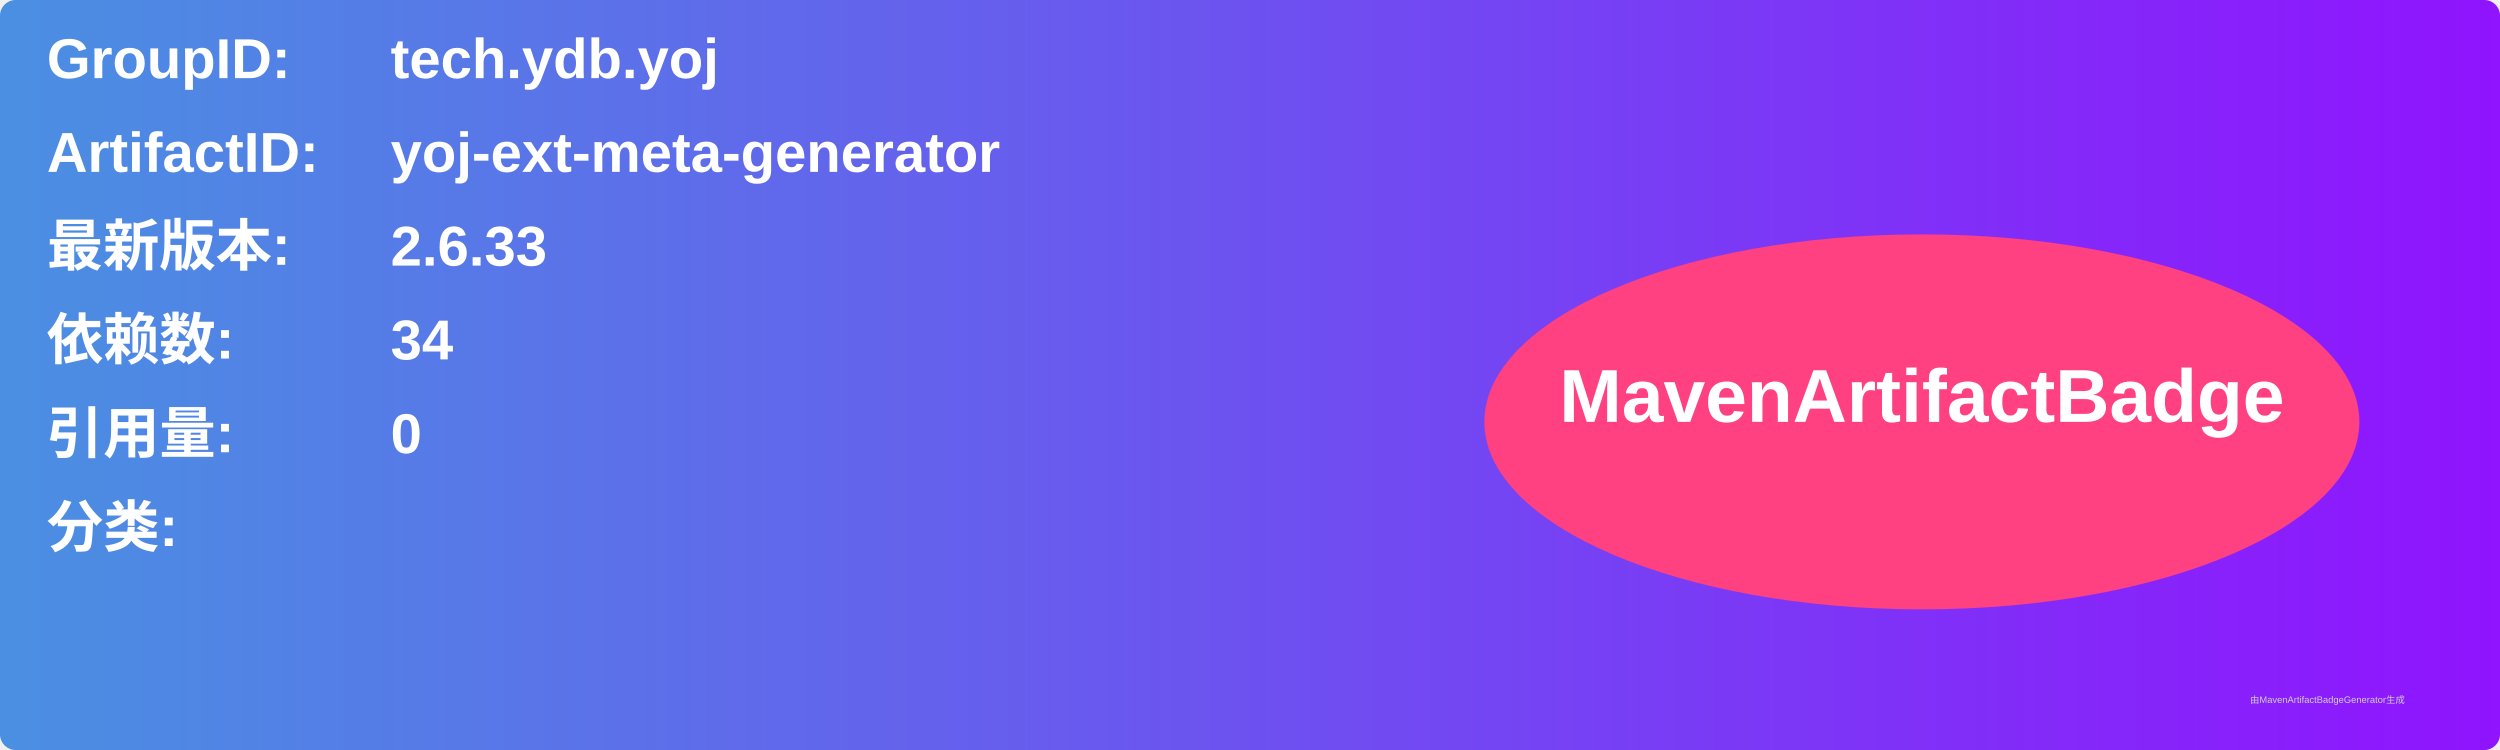
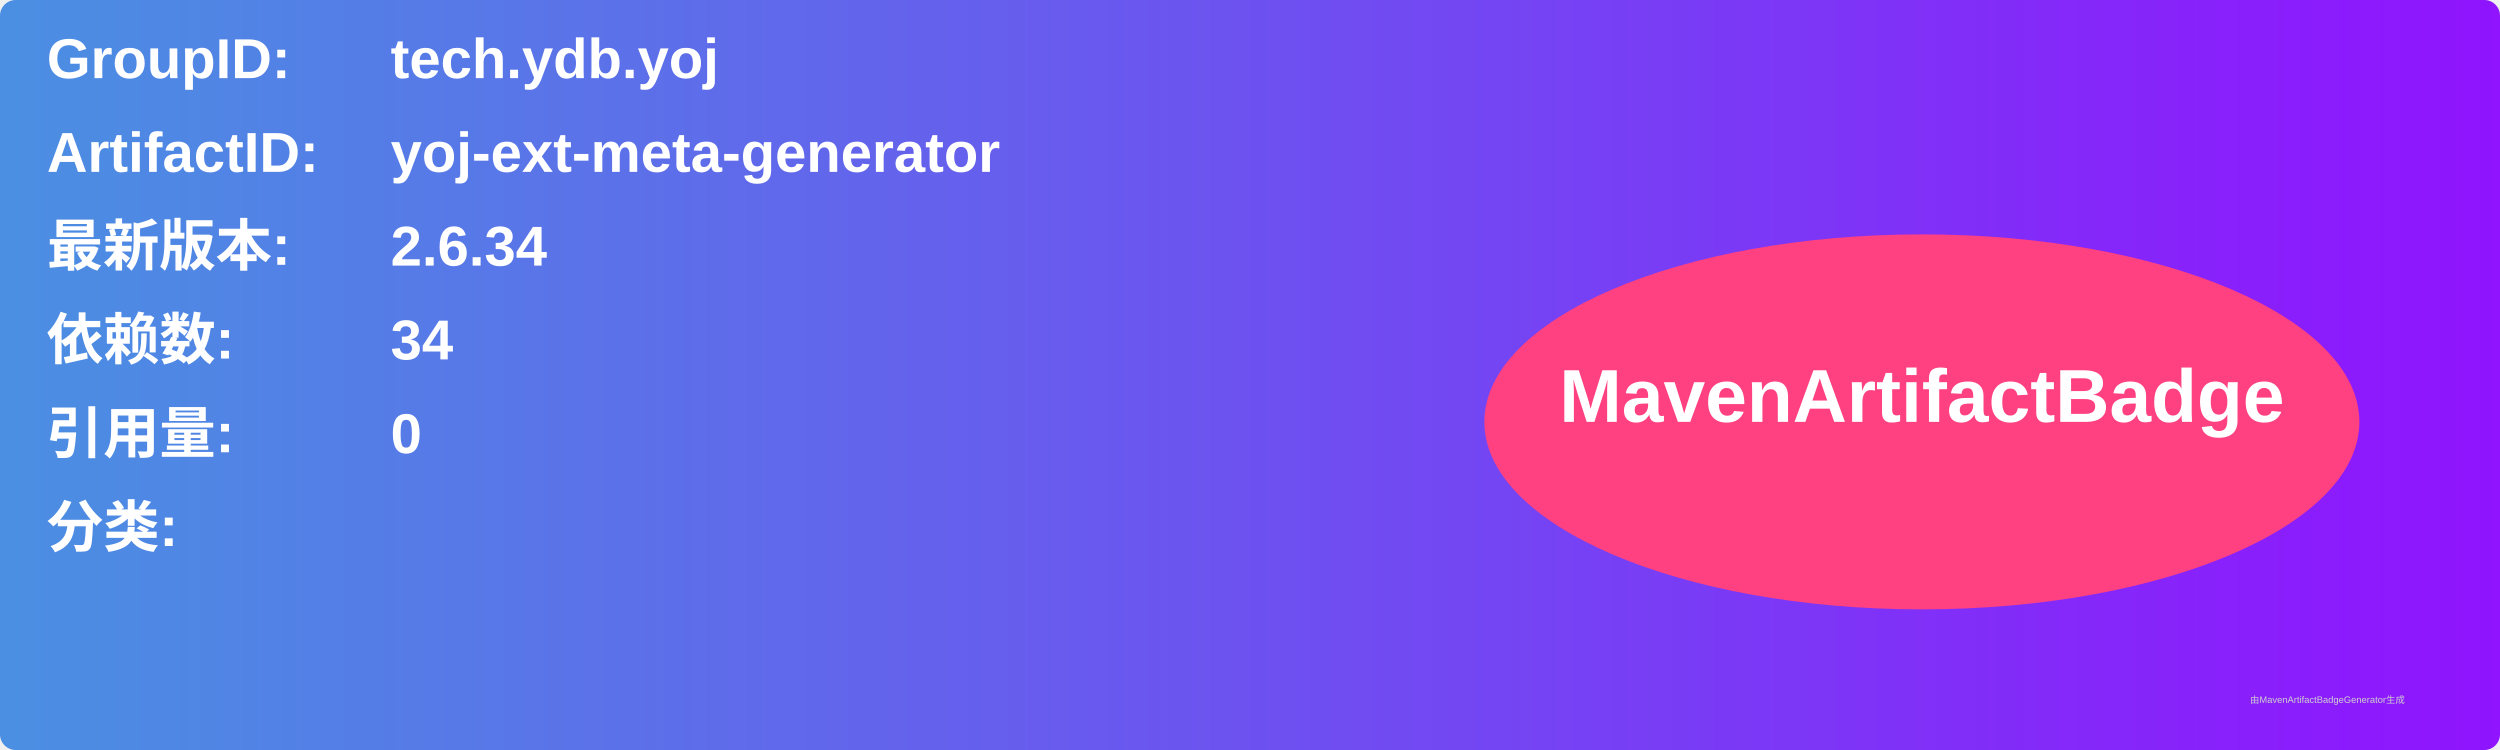
<svg xmlns="http://www.w3.org/2000/svg" width="800" height="240" viewBox="0 0 800 240">
  <linearGradient id="grad" x1="0%" y1="0%" x2="100%" y2="0%">
    <stop offset="0%" stop-color="#4a90e2" />
    <stop offset="100%" stop-color="#9013fe" />
  </linearGradient>
  <rect width="100%" height="100%" rx="5" ry="5" fill="url(#grad)" />
  <g transform="translate(15, 15)">
    <text x="0" y="10" font-family="Arial" font-size="18" fill="white" font-weight="bold" width="260">GroupID:</text>
    <text x="110" y="10" font-family="Arial" font-size="18" fill="white" font-weight="bold" width="460">tech.ydb.yoj</text>
    <text x="0" y="40" font-family="Arial" font-size="18" fill="white" font-weight="bold" width="260">ArtifactID:</text>
    <text x="110" y="40" font-family="Arial" font-size="18" fill="white" font-weight="bold" width="460">yoj-ext-meta-generator</text>
    <text x="0" y="70" font-family="Arial" font-size="18" fill="white" font-weight="bold">最新版本:</text>
    <text x="110" y="70" font-family="Arial" font-size="18" fill="white" font-weight="bold">
-       <tspan font-weight="bold">2.6.33</tspan>
+       <tspan font-weight="bold">2.6.34</tspan>
    </text>
    <text x="0" y="100" font-family="Arial" font-size="18" fill="white" font-weight="bold">依赖数: </text>
    <text x="110" y="100" font-family="Arial" font-size="18" fill="white">
      <tspan font-weight="bold">34</tspan>
    </text>
    <text x="0" y="130" font-family="Arial" font-size="18" fill="white" font-weight="bold">引用量: </text>
    <text x="110" y="130" font-family="Arial" font-size="18" fill="white">
      <tspan font-weight="bold">0</tspan>
    </text>
    <text x="0" y="160" font-family="Arial" font-size="18" fill="white" font-weight="bold">分类:</text>
    <text x="10" y="190" font-family="Arial" font-size="10" fill="white">
      <tspan font-weight="bold" />
    </text>
    <ellipse cx="600" cy="120" rx="140" ry="60" fill="#ff4081" />
    <text x="600" y="120" text-anchor="middle" font-family="Arial" font-size="24" fill="white" font-weight="bold">MavenArtifactBadge</text>
  </g>
  <text x="720" y="225" font-family="Arial" font-size="3" fill="#d0d0d0">由MavenArtifactBadgeGenerator生成</text>
</svg>
